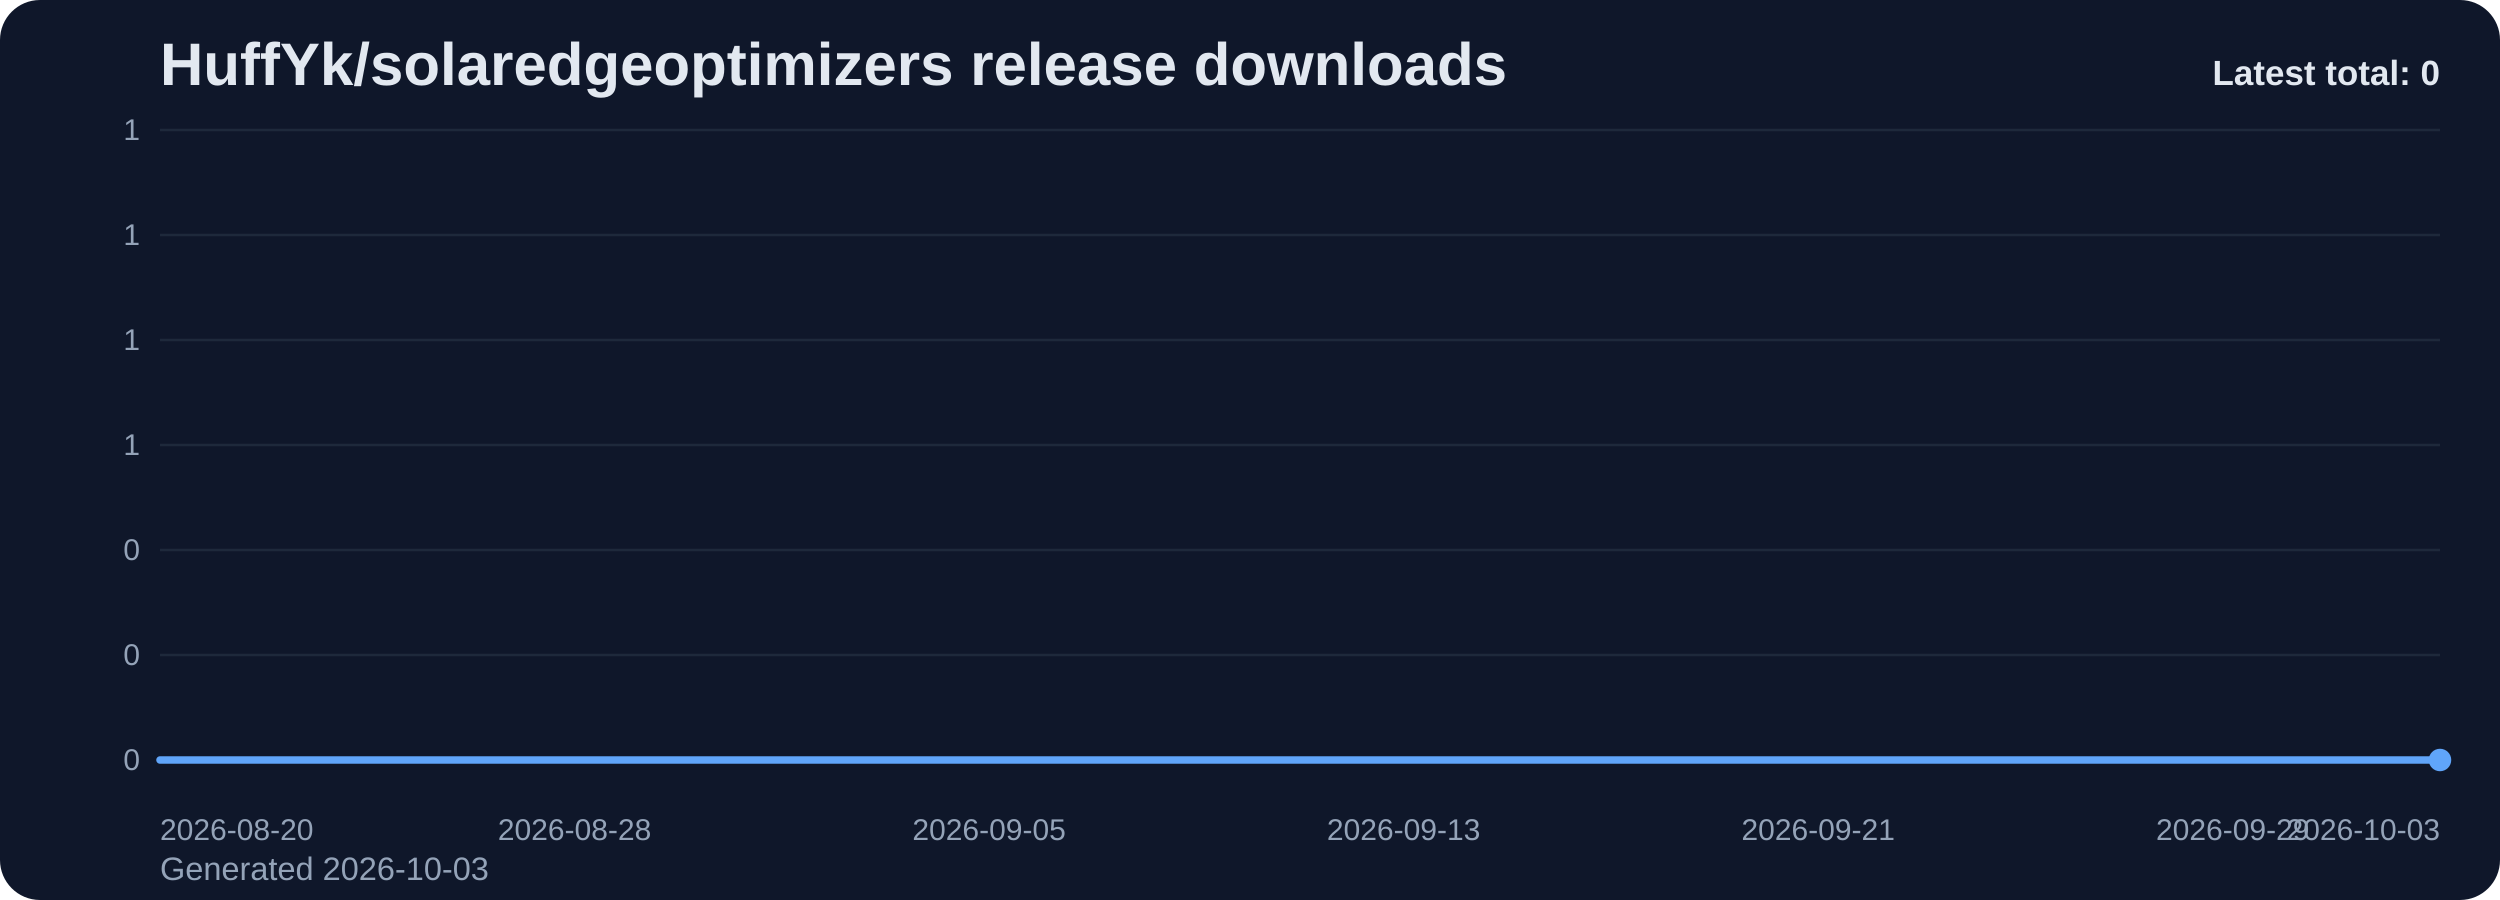
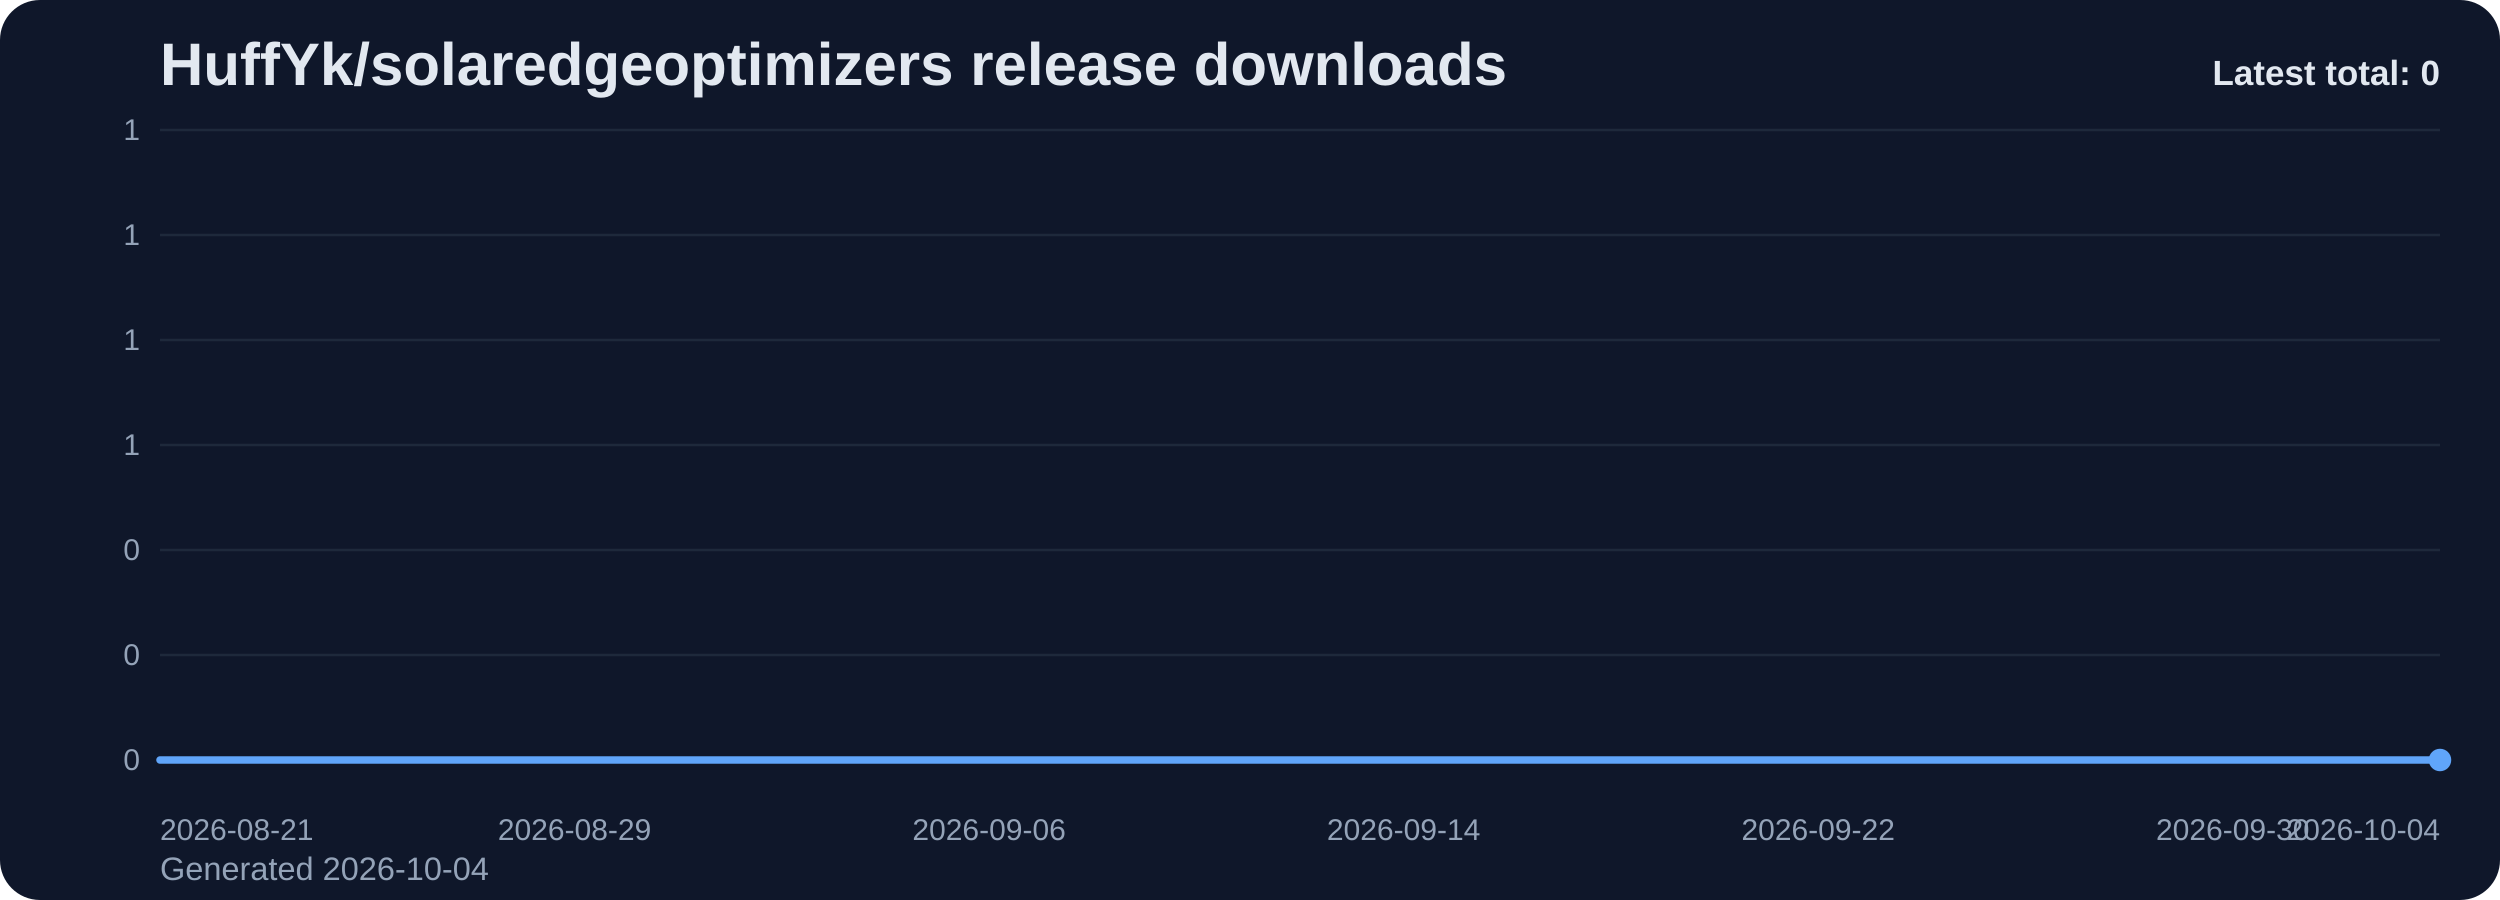
<svg xmlns="http://www.w3.org/2000/svg" viewBox="0 0 1000 360" role="img" aria-label="HuffYk/solaredgeoptimizers release downloads chart">
  <defs>
    <linearGradient id="fill-total-trend-slate" x1="0" y1="0" x2="0" y2="1">
      <stop offset="0%" stop-color="#60a5fa" stop-opacity="0.32" />
      <stop offset="100%" stop-color="#60a5fa" stop-opacity="0.05" />
    </linearGradient>
    <style>
      .bg { fill: #0f172a; }
      .title { font: 700 24px Arial, sans-serif; fill: #e2e8f0; }
      .sub { font: 400 13px Arial, sans-serif; fill: #94a3b8; }
      .grid { stroke: #1e293b; stroke-width: 1; }
      .axis { font: 400 12px Arial, sans-serif; fill: #94a3b8; }
      .line { fill: none; stroke: #60a5fa; stroke-width: 3; stroke-linecap: round; stroke-linejoin: round; }
      .dot { fill: #60a5fa; }
      .value { font: 600 11px Arial, sans-serif; fill: #cbd5e1; }
      .latest { font: 700 14px Arial, sans-serif; fill: #e2e8f0; }
    </style>
  </defs>
  <rect class="bg" x="0" y="0" width="1000" height="360" rx="16" />
  <text class="title" x="64" y="34">HuffYk/solaredgeoptimizers release downloads</text>
-   <text class="sub" x="64" y="352">Generated 2026-10-03</text>
+   <text class="sub" x="64" y="352">Generated 2026-10-04</text>
  <line x1="64" y1="52.00" x2="976" y2="52.00" class="grid" />
  <text x="56" y="56.00" text-anchor="end" class="axis">1</text>
  <line x1="64" y1="94.00" x2="976" y2="94.00" class="grid" />
  <text x="56" y="98.00" text-anchor="end" class="axis">1</text>
  <line x1="64" y1="136.00" x2="976" y2="136.00" class="grid" />
  <text x="56" y="140.00" text-anchor="end" class="axis">1</text>
  <line x1="64" y1="178.00" x2="976" y2="178.00" class="grid" />
  <text x="56" y="182.00" text-anchor="end" class="axis">1</text>
  <line x1="64" y1="220.00" x2="976" y2="220.00" class="grid" />
  <text x="56" y="224.00" text-anchor="end" class="axis">0</text>
  <line x1="64" y1="262.00" x2="976" y2="262.00" class="grid" />
  <text x="56" y="266.00" text-anchor="end" class="axis">0</text>
  <line x1="64" y1="304.00" x2="976" y2="304.00" class="grid" />
  <text x="56" y="308.00" text-anchor="end" class="axis">0</text>
  <path d="M 64.00 304 L 64.00 304.00 L 84.73 304.00 L 105.45 304.00 L 126.18 304.00 L 146.91 304.00 L 167.64 304.00 L 188.36 304.00 L 209.09 304.00 L 229.82 304.00 L 250.55 304.00 L 271.27 304.00 L 292.00 304.00 L 312.73 304.00 L 333.45 304.00 L 354.18 304.00 L 374.91 304.00 L 395.64 304.00 L 416.36 304.00 L 437.09 304.00 L 457.82 304.00 L 478.55 304.00 L 499.27 304.00 L 520.00 304.00 L 540.73 304.00 L 561.45 304.00 L 582.18 304.00 L 602.91 304.00 L 623.64 304.00 L 644.36 304.00 L 665.09 304.00 L 685.82 304.00 L 706.55 304.00 L 727.27 304.00 L 748.00 304.00 L 768.73 304.00 L 789.45 304.00 L 810.18 304.00 L 830.91 304.00 L 851.64 304.00 L 872.36 304.00 L 893.09 304.00 L 913.82 304.00 L 934.55 304.00 L 955.27 304.00 L 976.00 304.00 L 976.00 304 Z" fill="url(#fill-total-trend-slate)" />
  <polyline class="line" points="64.00,304.00 84.73,304.00 105.45,304.00 126.18,304.00 146.91,304.00 167.64,304.00 188.36,304.00 209.09,304.00 229.82,304.00 250.55,304.00 271.27,304.00 292.00,304.00 312.73,304.00 333.45,304.00 354.18,304.00 374.91,304.00 395.64,304.00 416.36,304.00 437.09,304.00 457.82,304.00 478.55,304.00 499.27,304.00 520.00,304.00 540.73,304.00 561.45,304.00 582.18,304.00 602.91,304.00 623.64,304.00 644.36,304.00 665.09,304.00 685.82,304.00 706.55,304.00 727.27,304.00 748.00,304.00 768.73,304.00 789.45,304.00 810.18,304.00 830.91,304.00 851.64,304.00 872.36,304.00 893.09,304.00 913.82,304.00 934.55,304.00 955.27,304.00 976.00,304.00" />
  <circle class="dot" cx="976.00" cy="304.00" r="4.5" />
-   <text class="axis" x="64.00" y="336" text-anchor="start">2026-08-20</text>
-   <text class="axis" x="229.82" y="336" text-anchor="middle">2026-08-28</text>
-   <text class="axis" x="395.64" y="336" text-anchor="middle">2026-09-05</text>
-   <text class="axis" x="561.45" y="336" text-anchor="middle">2026-09-13</text>
-   <text class="axis" x="727.27" y="336" text-anchor="middle">2026-09-21</text>
-   <text class="axis" x="893.09" y="336" text-anchor="middle">2026-09-29</text>
-   <text class="axis" x="976.00" y="336" text-anchor="end">2026-10-03</text>
+   <text class="axis" x="64.00" y="336" text-anchor="start">2026-08-21</text>
+   <text class="axis" x="229.82" y="336" text-anchor="middle">2026-08-29</text>
+   <text class="axis" x="395.64" y="336" text-anchor="middle">2026-09-06</text>
+   <text class="axis" x="561.45" y="336" text-anchor="middle">2026-09-14</text>
+   <text class="axis" x="727.27" y="336" text-anchor="middle">2026-09-22</text>
+   <text class="axis" x="893.09" y="336" text-anchor="middle">2026-09-30</text>
+   <text class="axis" x="976.00" y="336" text-anchor="end">2026-10-04</text>
  <text class="latest" x="976" y="34" text-anchor="end">Latest total: 0</text>
</svg>
